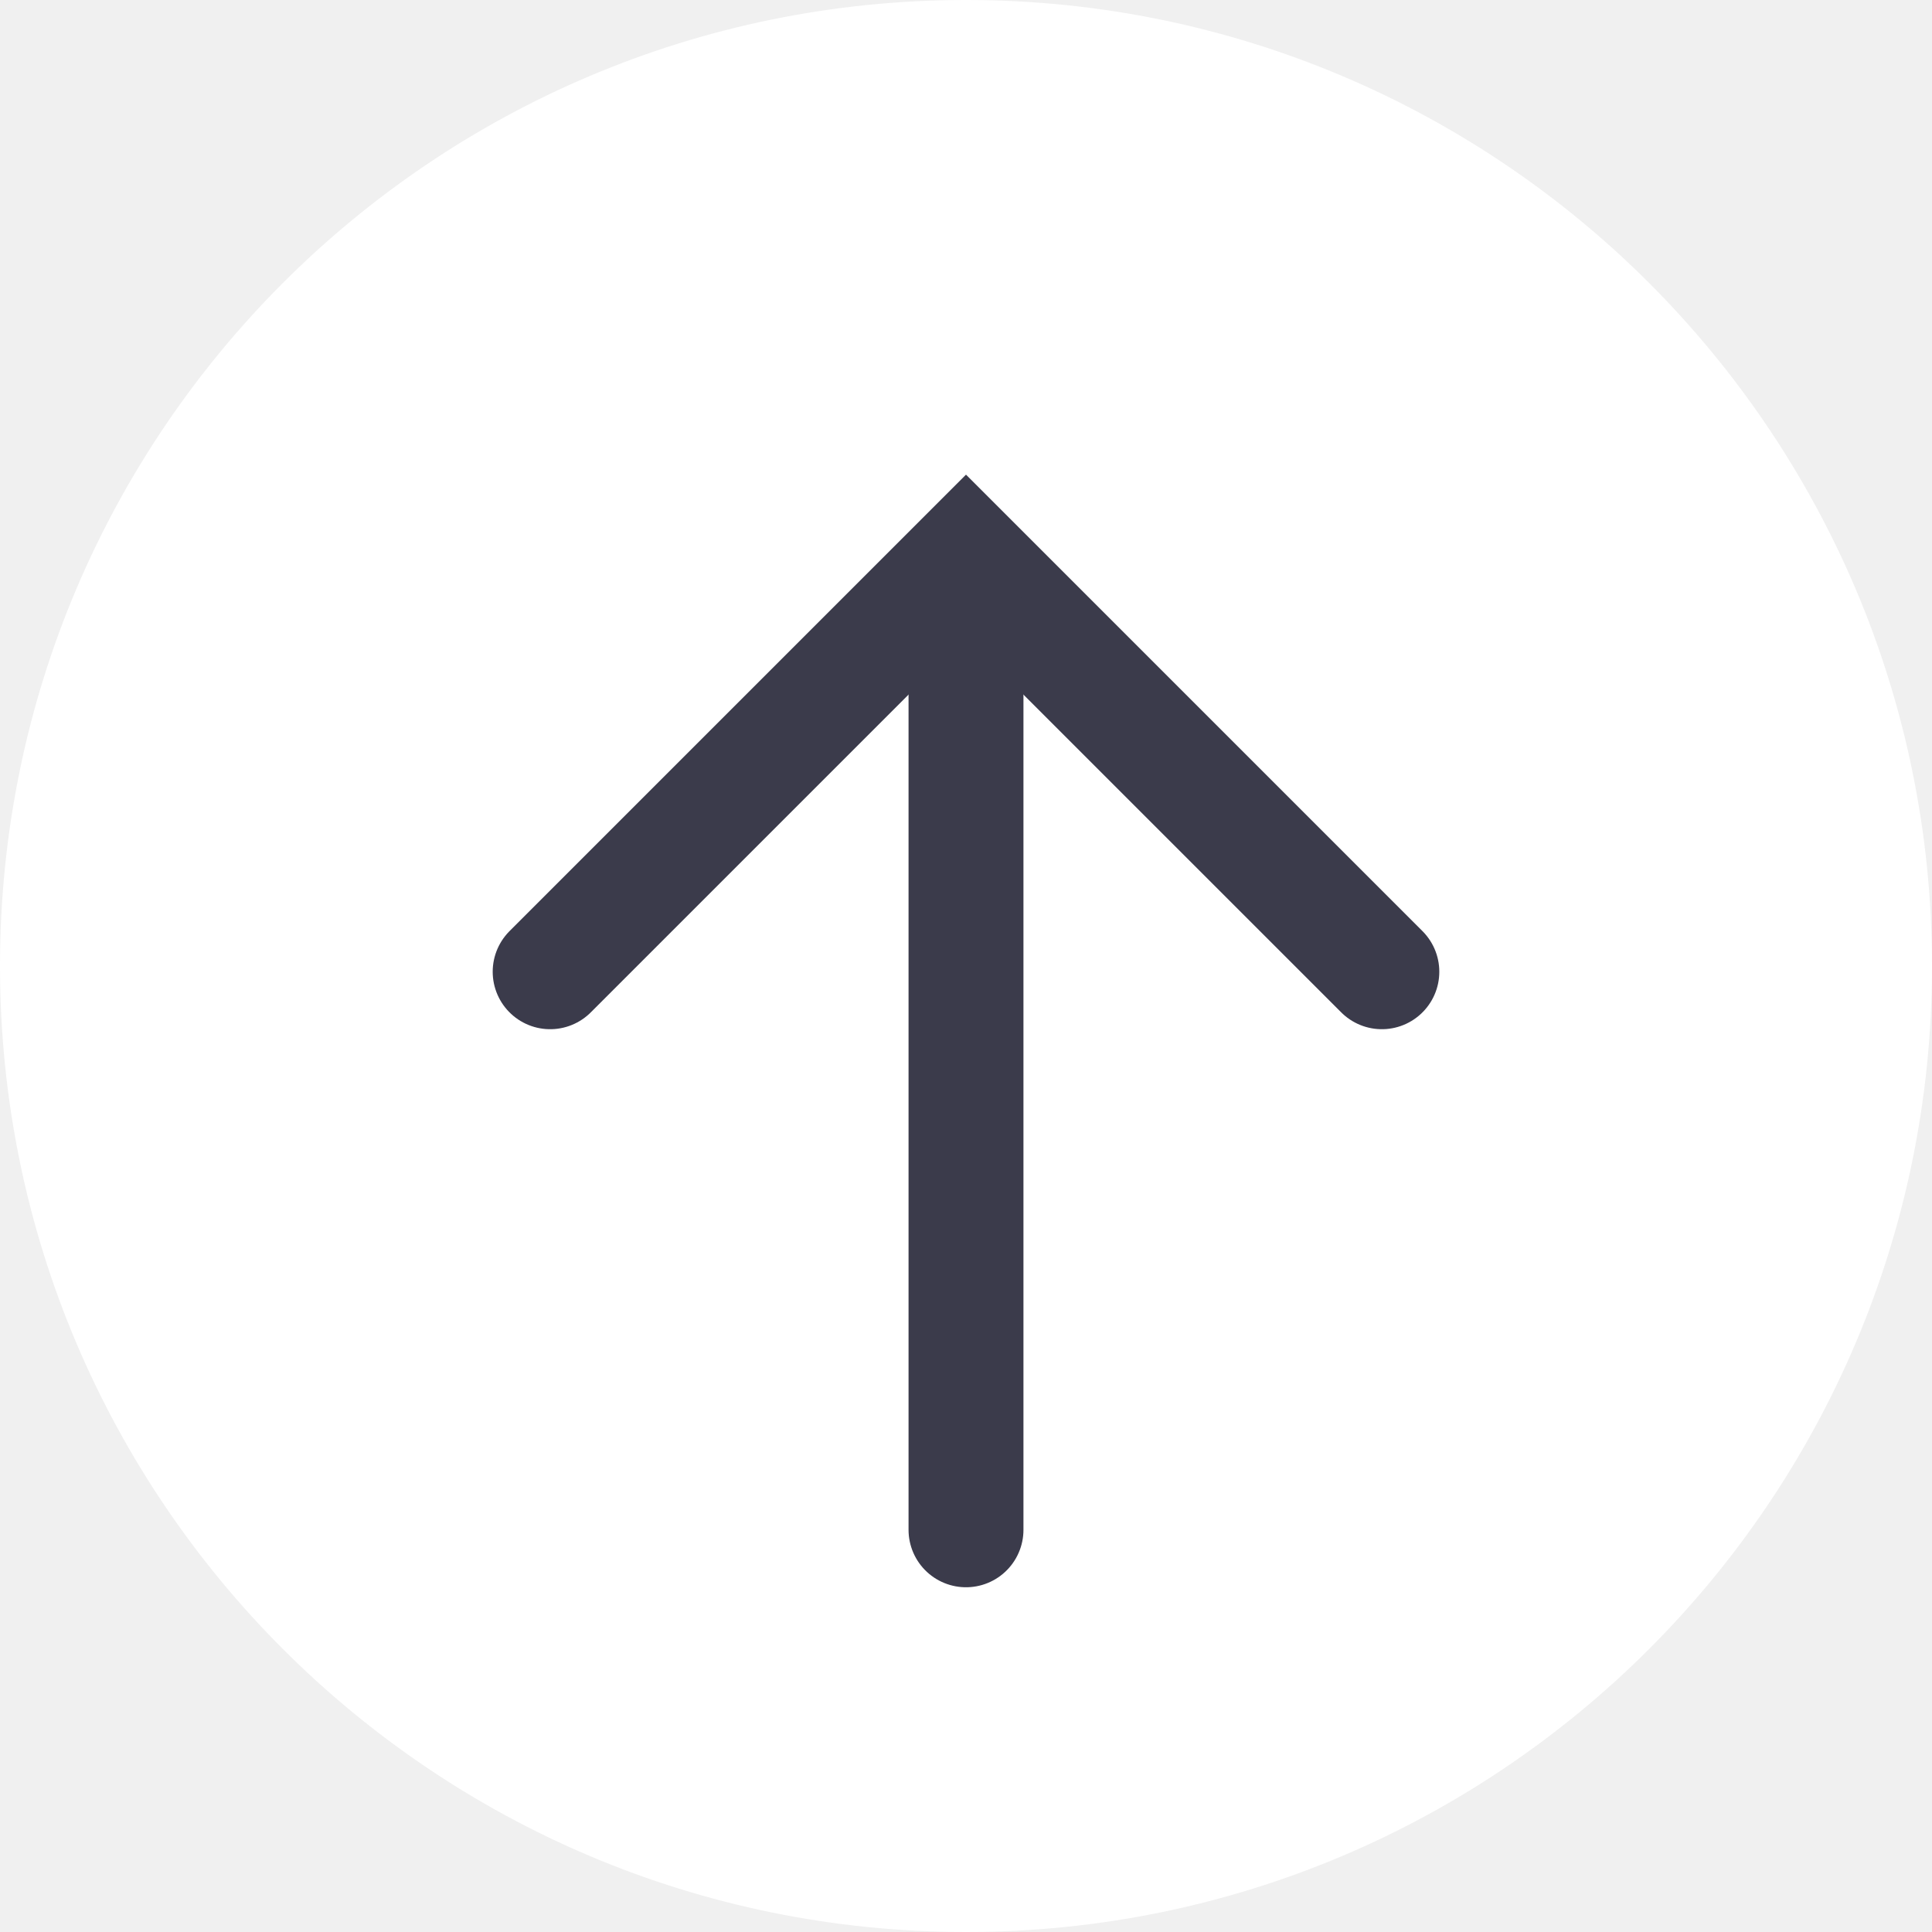
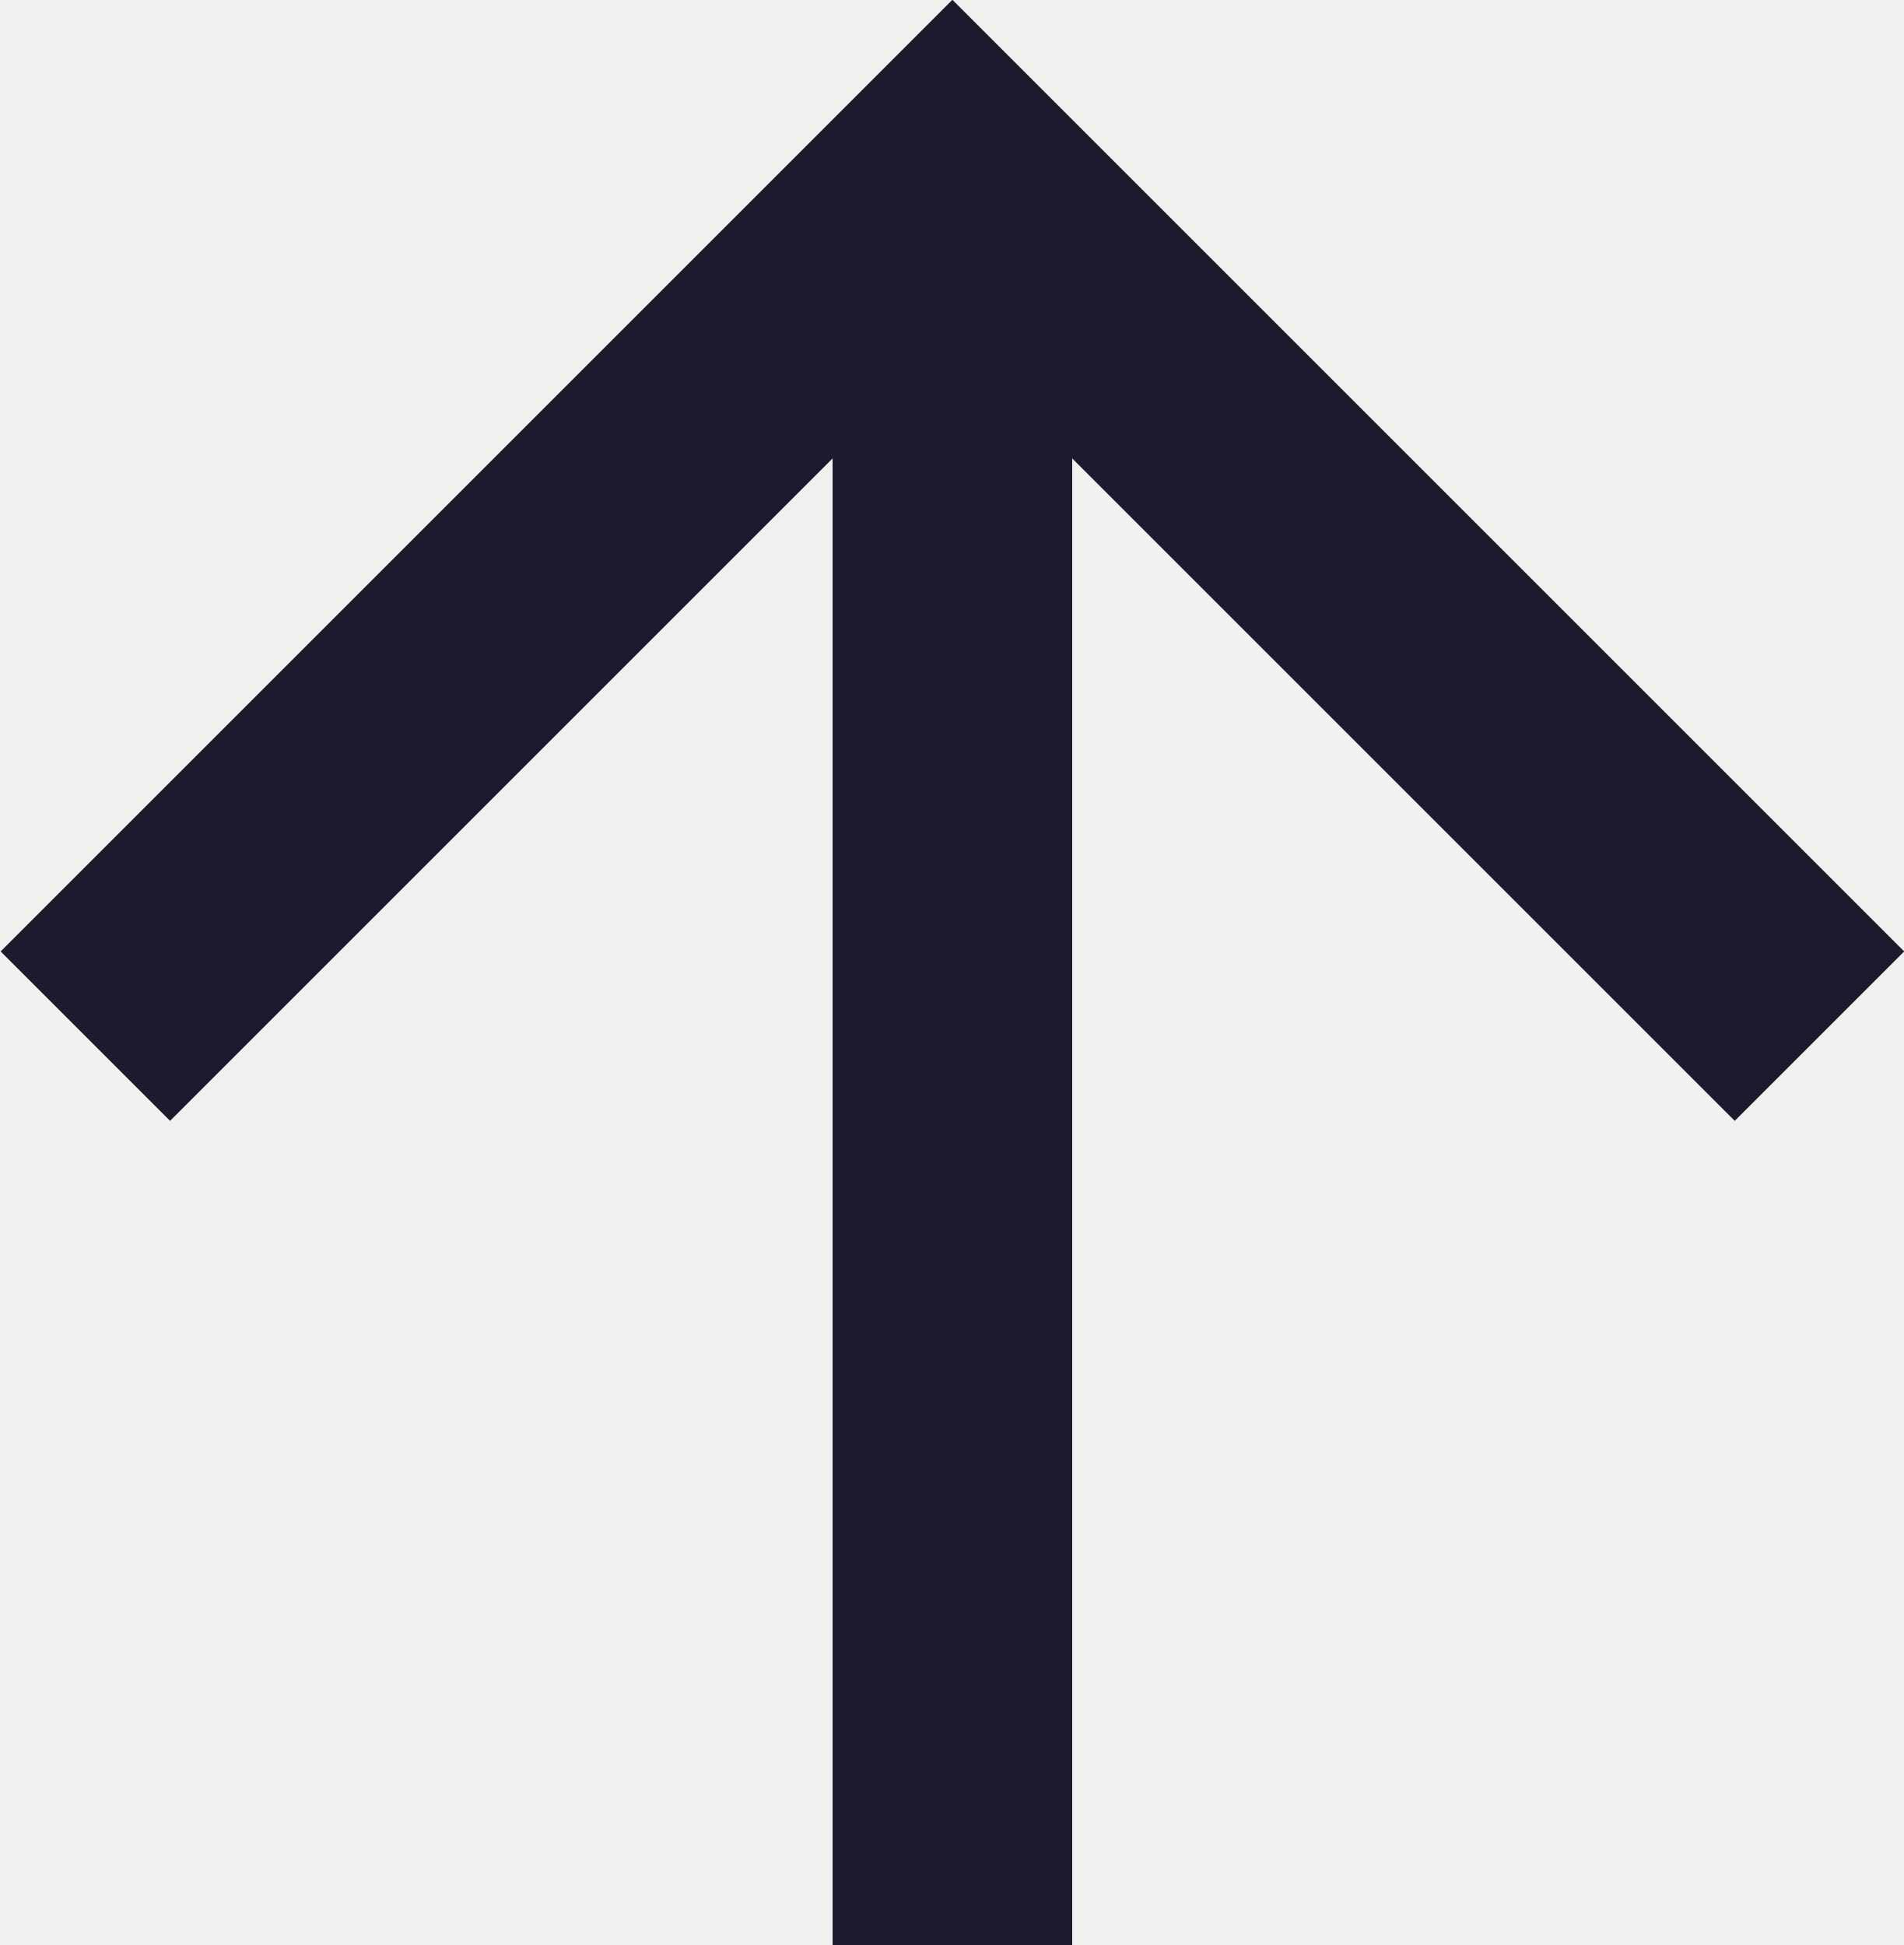
- <svg xmlns="http://www.w3.org/2000/svg" version="1.1" id="Layer_1" x="0px" y="0px" viewBox="0 0 269 269" style="enable-background:new 0 0 269 269;" xml:space="preserve">
+ <svg xmlns="http://www.w3.org/2000/svg" version="1.1" id="Layer_1" x="0px" y="0px" viewBox="0 0 127.1 129.9" style="enable-background:new 0 0 127.1 129.9;" xml:space="preserve">
  <style type="text/css">
- 	.st0{fill:#FFFFFF;}
- 	.st1{fill:none;stroke:#3B3B4B;stroke-width:16;stroke-linecap:round;}
- 	.st2{fill:none;stroke:#3B3B4B;stroke-width:16;stroke-linecap:round;stroke-linejoin:round;}
+ 	.st0{fill:none;stroke:#1B1B2D;stroke-width:16;}
+ 	.st1{fill:none;stroke:#1B1B2D;stroke-width:16;stroke-linejoin:round;}
</style>
  <g>
-     <circle class="st0" cx="134.5" cy="134.5" r="134.5" />
-     <g>
-       <polyline class="st1" points="76.6,135.3 134.5,77.4 192.4,135.3   " />
-       <line class="st2" x1="134.5" y1="213" x2="134.5" y2="85.5" />
-     </g>
+     <polyline class="st0" points="5.7,69.2 63.6,11.3 121.5,69.2  " />
+     <line class="st1" x1="63.6" y1="129.9" x2="63.6" y2="19.4" />
  </g>
</svg>
